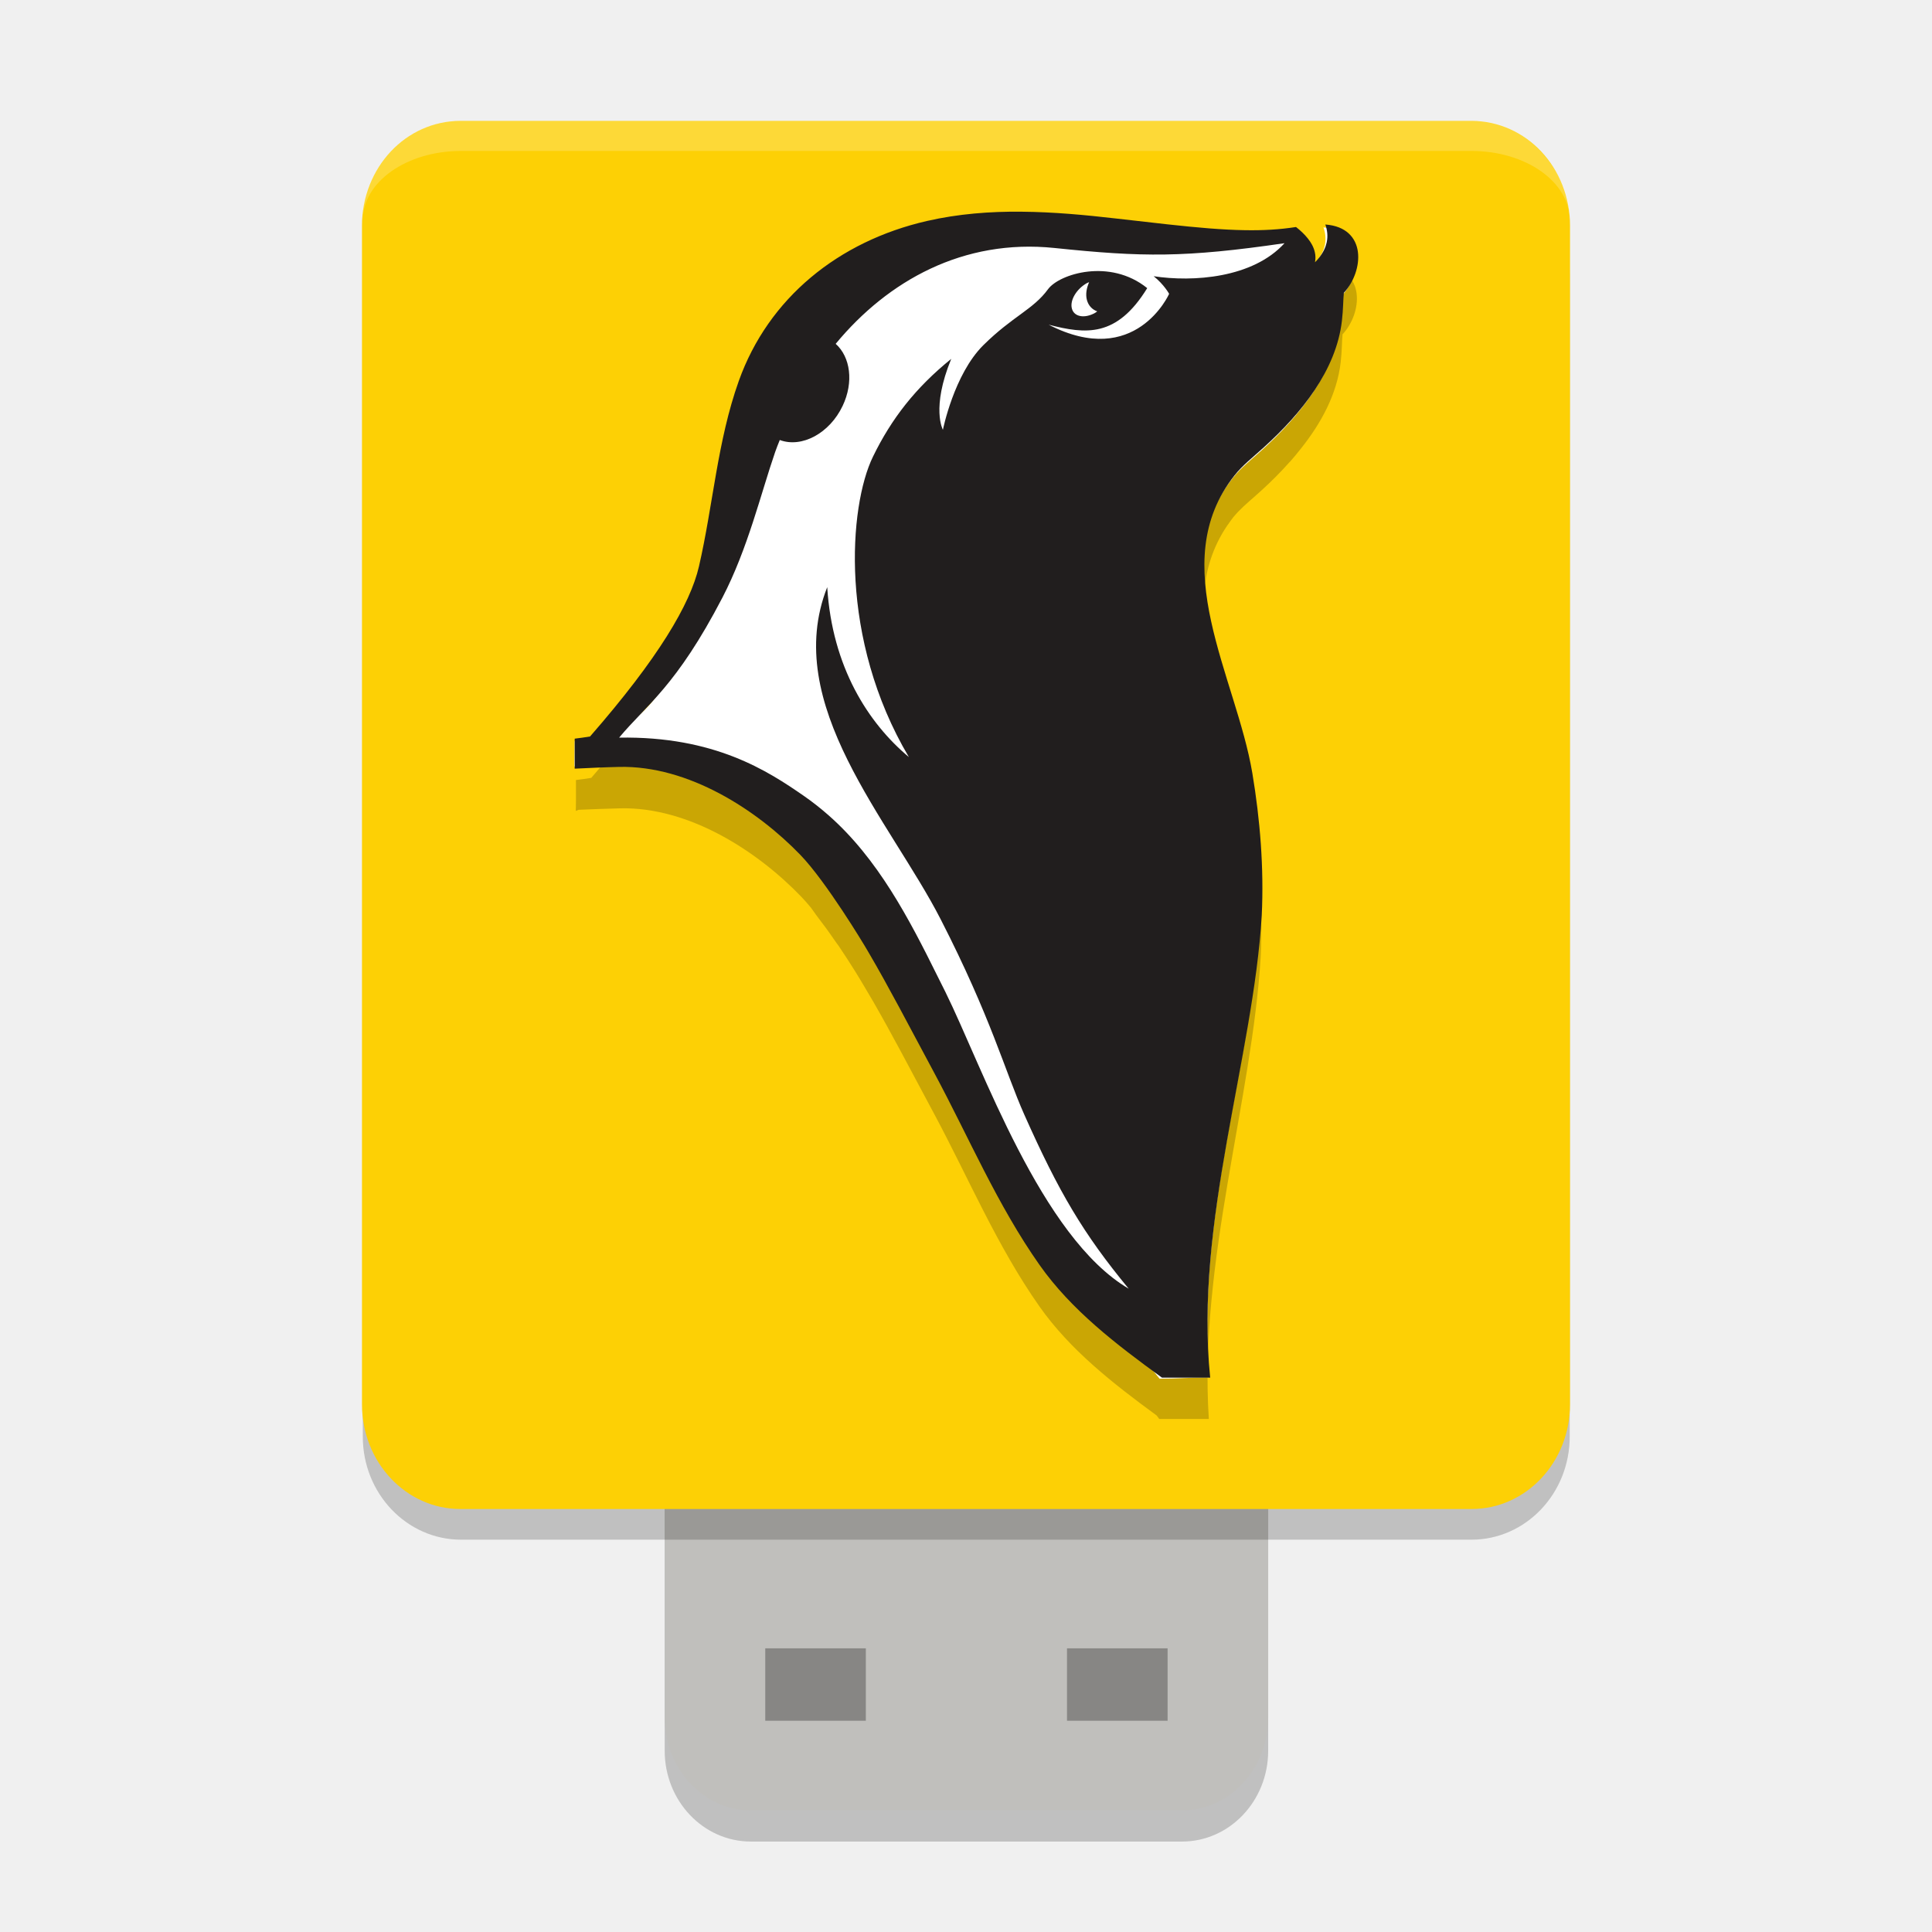
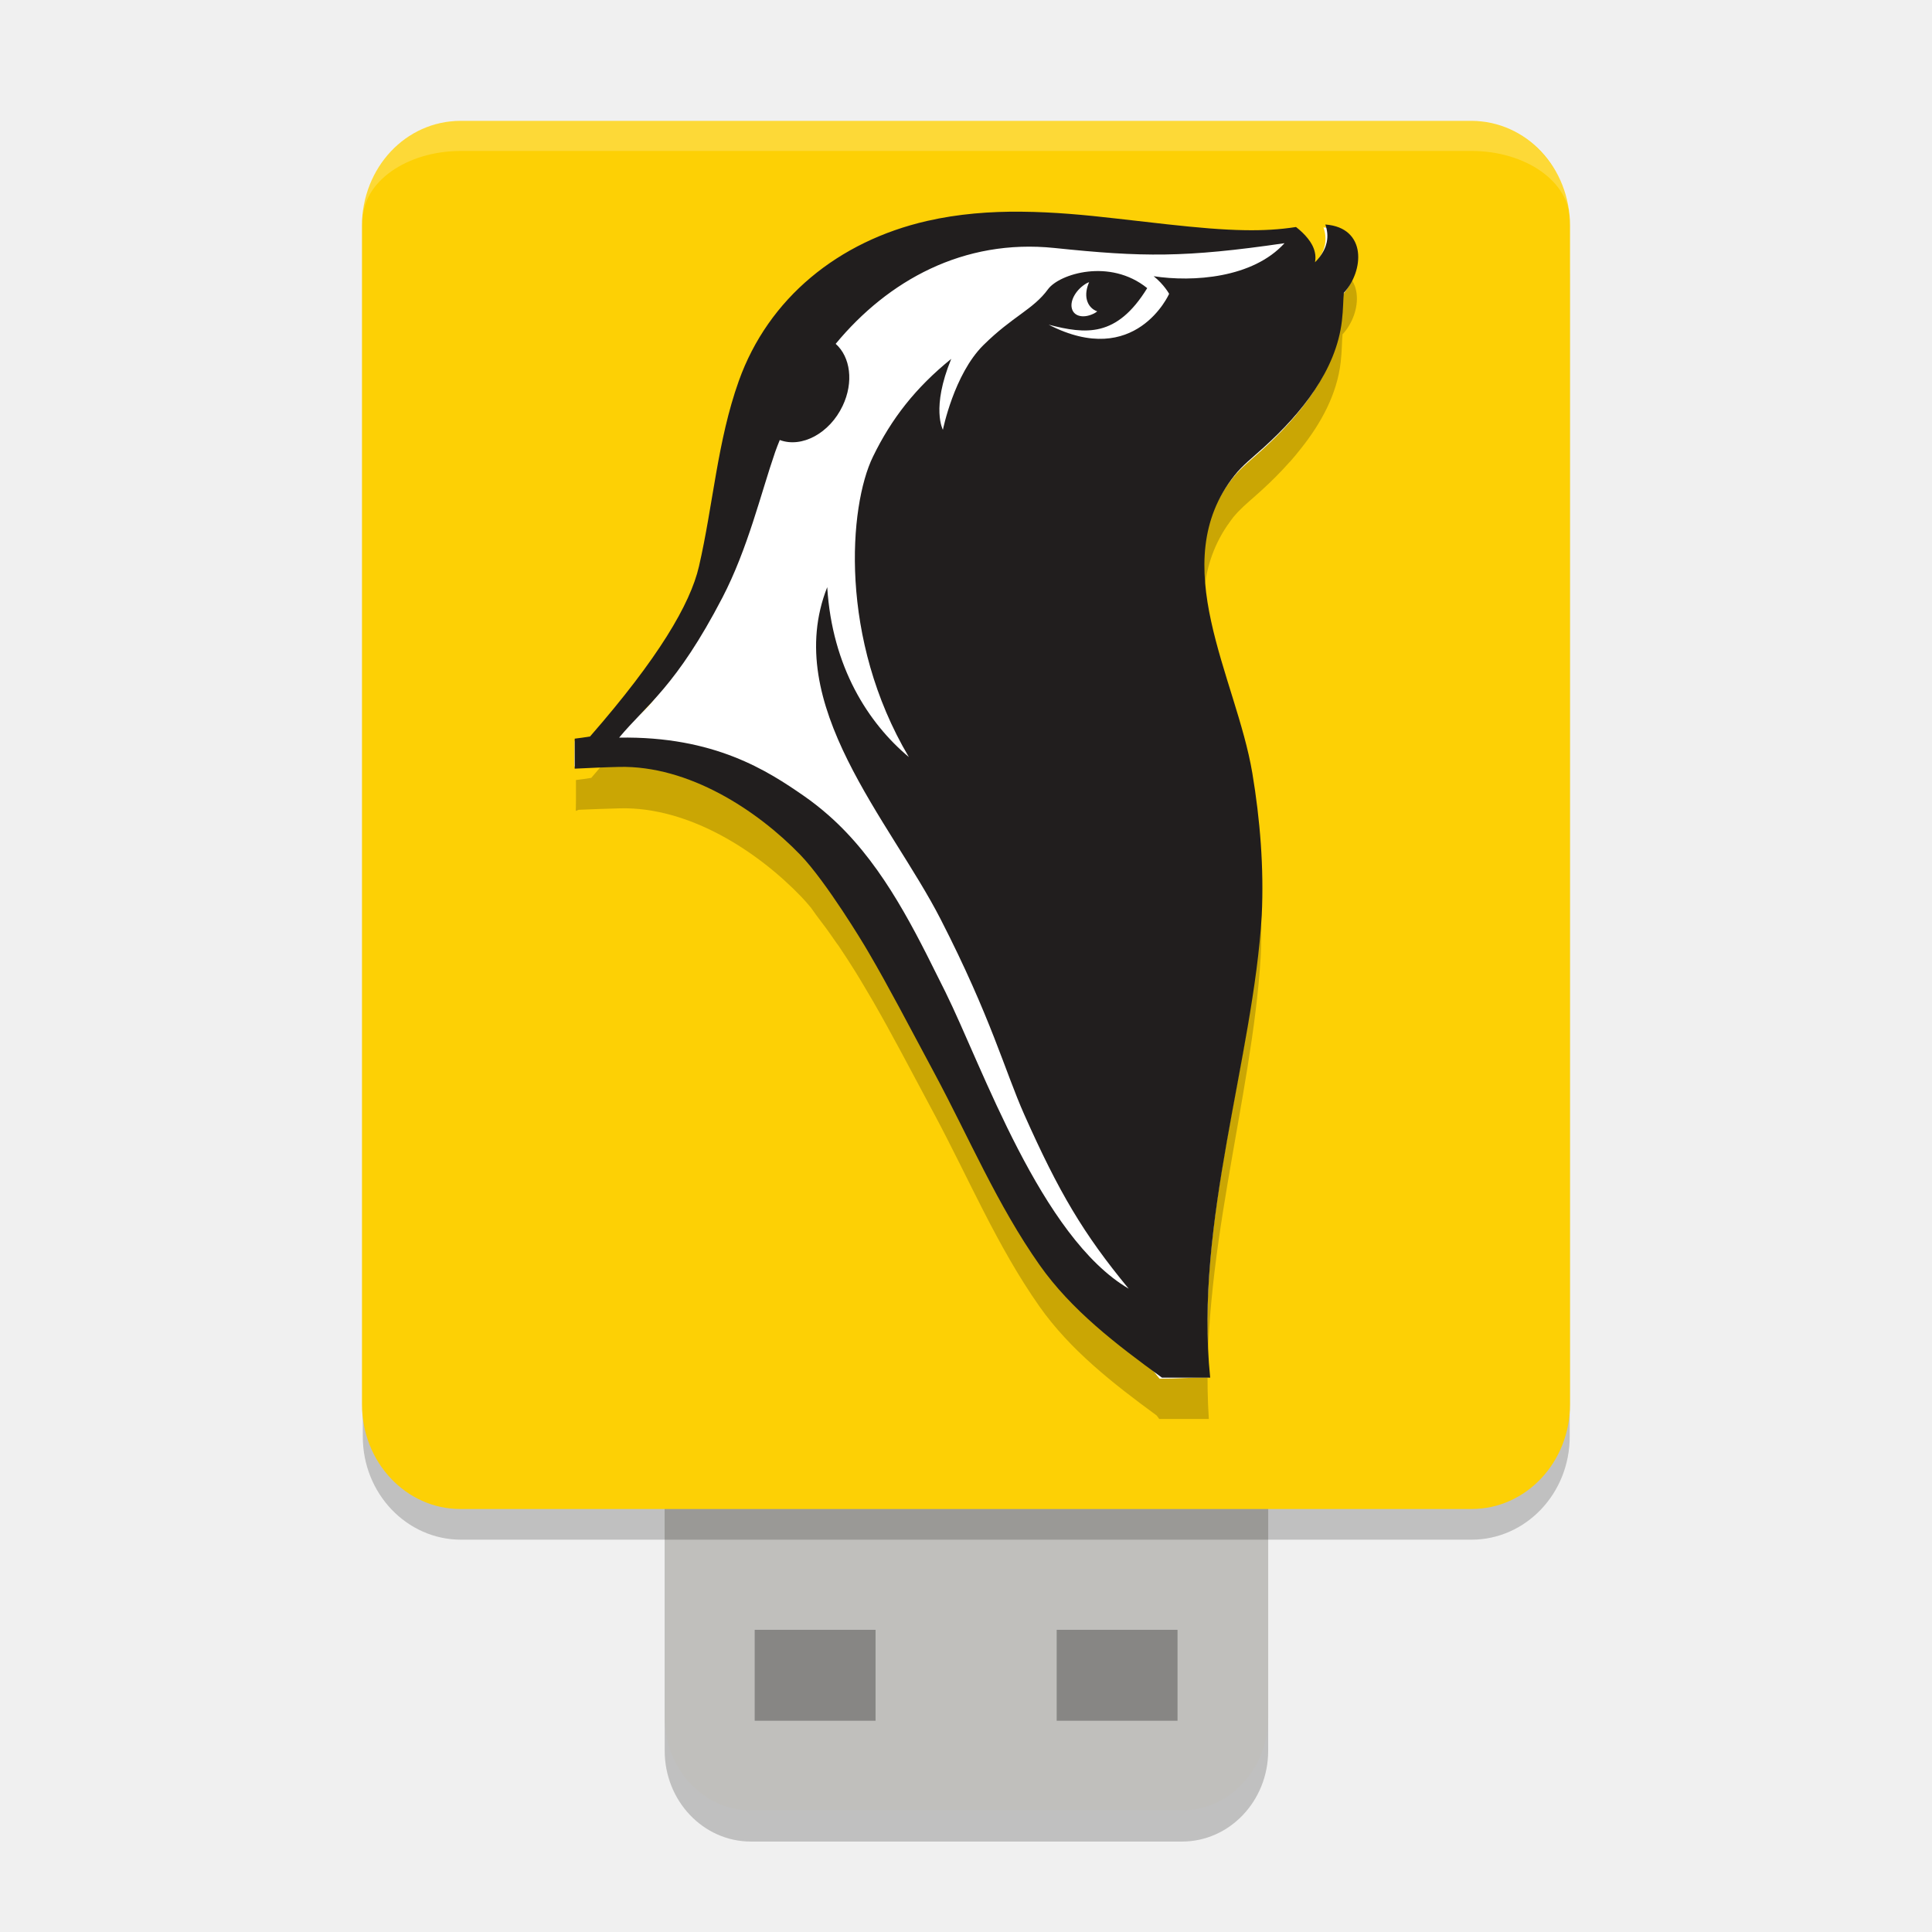
<svg xmlns="http://www.w3.org/2000/svg" width="64" height="64" version="1.1">
  <rect x="22.019" y="39.951" width="19.991" height="21.053" rx="2.855" ry="3.007" style="opacity:.2" />
  <rect x="22.019" y="38.411" width="19.991" height="21.56" rx="2.855" ry="3.079" style="fill:#c0bfbc" />
  <rect x="12.018" y="5.704" width="39.981" height="45.3" rx="3.255" ry="3.415" style="opacity:.2" />
-   <rect x="25.35" y="54.603" width="3.332" height="2.399" style="opacity:.3" />
-   <rect x="35.346" y="54.603" width="3.332" height="2.399" style="opacity:.3" />
+   <rect x="25" y="53.99" width="4.004" height="3.012" style="opacity:.3" />
+   <rect x="35.004" y="53.99" width="4.003" height="3.012" style="opacity:.3" />
  <rect x="11.991" y="4.005" width="40.018" height="45.983" rx="3.258" ry="3.467" style="fill:#fdd005" />
  <path d="m33.837 8.388c-0.753-0.007-1.502 0.038-2.247 0.148-0.025 0.003-0.051 0.002-0.076 0.005-8e-3 0.001-0.016 0.004-0.024 0.005-0.246 0.032-0.491 0.069-0.74 0.126-0.379 0.087-0.748 0.202-1.105 0.329-0.33 0.118-0.649 0.244-0.958 0.395-0.011 0.005-0.022 0.011-0.033 0.016-0.003 0.002-0.006 0.004-0.01 0.005-0.146 0.072-0.291 0.151-0.431 0.23-0.014 0.008-0.029 0.014-0.043 0.022-0.14 0.08-0.278 0.165-0.412 0.252-0.012 0.008-0.026 0.014-0.038 0.022-1.478 0.957-2.613 2.333-3.223 4.051-0.708 1.991-0.848 4.097-1.318 6.139-0.287 1.249-1.339 3.044-3.593 5.635-0.166 0.03-0.338 0.049-0.507 0.071v0.702l-0.005 0.323s0.051-0.023 0.09-0.038c0.223-0.011 0.442-0.018 0.673-0.027 0.232-0.009 0.47-0.017 0.706-0.022 2.294-0.053 4.557 1.431 5.983 2.911 0.108 0.112 0.224 0.24 0.341 0.384 0.108 0.153 0.21 0.299 0.36 0.493 0.167 0.215 0.325 0.445 0.484 0.674 0.026 0.038 0.055 0.072 0.081 0.11 0.014 0.021 0.029 0.045 0.043 0.066 0.168 0.249 0.33 0.5 0.493 0.762 0.198 0.317 0.395 0.66 0.593 0.992 0.601 1.044 1.209 2.202 2.038 3.755 1.136 2.124 2.072 4.359 3.47 6.348 1.011 1.439 2.431 2.552 3.887 3.618 0.006 0.008 0.085 0.115 0.085 0.115h1.643c-0.339-5.182 1.439-10.617 1.718-15.31 0.074-1.567-0.05-3.166-0.308-4.714-0.513-3.071-2.75-6.692-0.801-9.571 0.01-0.015 0.023-0.029 0.033-0.044 0.055-0.079 0.109-0.158 0.171-0.236 0.002-2e-3 0.003-0.004 5e-3 -0.005 0.053-0.067 0.11-0.126 0.166-0.186 0.217-0.225 0.464-0.424 0.763-0.696 0.319-0.29 0.63-0.601 0.924-0.932 0.004-0.005 0.01-0.006 0.014-0.011 0.126-0.14 0.243-0.286 0.36-0.433 0.678-0.849 1.201-1.812 1.323-2.867 0.045-0.386 0.038-0.701 0.062-0.926 0.329-0.352 0.525-0.89 0.465-1.354-0.03-0.232-0.124-0.446-0.299-0.608-0.174-0.162-0.429-0.275-0.777-0.301 0.009 0.026 0.011 0.056 0.019 0.082-0.023-0.003-0.042-0.009-0.066-0.011 0.033 0.091 0.053 0.186 0.062 0.285 0.009 0.099 0.003 0.202-0.019 0.307-0.031 0.145-0.103 0.291-0.213 0.444-0.038 0.047-0.076 0.1-0.123 0.148 0.011-0.059 0.02-0.114 0.019-0.17-9.12e-4 -0.056-0.011-0.116-0.024-0.17-0.037-0.163-0.117-0.311-0.228-0.449-0.106-0.134-0.237-0.258-0.375-0.367l-0.019-0.016c-0.544 0.085-1.085 0.12-1.692 0.11-0.364-0.006-0.754-0.028-1.176-0.06-0.843-0.067-1.823-0.182-3.048-0.323-1.041-0.121-2.095-0.221-3.143-0.23z" style="opacity:.2" />
  <path d="m33.812 7.108c-1.049-0.009-2.046-0.014-3.077 0.222-2.927 0.67-5.244 2.549-6.222 5.293-0.708 1.988-0.846 4.09-1.316 6.129-0.264 1.146-0.565 5.148-3.654 5.71l-0.507 0.092-0.011 0.839s3.049-1.269 7.267 2.529c0.484 0.436 0.613 0.757 1.021 1.283 0.778 1.003 1.487 2.136 2.124 3.386 2.876 5.641 8.974 13.074 8.976 13.08 0.622 0 1.065-0.043 1.643-0.043-0.448-5.489 1.522-10.871 1.683-15.247 0.074-1.564-0.036-3.246-0.294-4.791-0.53-3.168-2.917-6.84-0.606-9.757 0.27-0.34 0.572-0.569 0.973-0.932 1.227-1.112 2.388-2.539 2.578-4.188 0.045-0.385 0.038-0.697 0.062-0.922 0.329-0.352 0.524-0.891 0.464-1.354-0.03-0.232-0.125-0.444-0.3-0.607-0.174-0.161-0.426-0.271-0.775-0.297 0.033 0.091 0.055 0.186 0.064 0.285 0.009 0.099 0.004 0.203-0.019 0.308-0.034 0.158-0.11 0.321-0.239 0.488-0.043 0.055-0.092 0.112-0.147 0.168 0.011-0.059 0.016-0.115 0.015-0.171-9.11e-4 -0.056-0.008-0.111-0.021-0.164-0.037-0.163-0.119-0.314-0.23-0.453-0.106-0.134-0.236-0.255-0.373-0.364l-0.019-0.014c-0.544 0.085-1.089 0.116-1.696 0.105-0.364-0.006-0.752-0.027-1.174-0.059-0.843-0.067-1.824-0.183-3.05-0.324-1.042-0.121-2.093-0.22-3.142-0.229z" style="fill:#ffffff" />
  <path d="m33.845 7.012c-1.051-0.009-2.1 0.071-3.133 0.307-2.935 0.671-5.258 2.554-6.239 5.302-0.71 1.991-0.848 4.099-1.319 6.142-0.288 1.25-1.346 3.042-3.608 5.634-0.166 0.03-0.338 0.049-0.508 0.072v0.994c0.253-0.012 0.502-0.024 0.764-0.035 0.232-0.009 0.467-0.018 0.705-0.023 2.302-0.053 4.574 1.432 6.004 2.912 0.864 0.894 2.13 3.01 2.13 3.01 0.051 0.085 0.101 0.171 0.151 0.256 0.642 1.096 1.277 2.318 2.164 3.972 1.14 2.124 2.081 4.363 3.483 6.352 1.05 1.49 2.537 2.628 4.052 3.729h1.598c-0.527-5.122 1.428-10.619 1.708-15.312 0.075-1.567-0.053-3.167-0.312-4.715-0.532-3.174-2.908-6.936-0.592-9.858 0.27-0.34 0.573-0.57 0.975-0.934 1.23-1.114 2.395-2.542 2.585-4.193 0.045-0.386 0.04-0.7 0.064-0.925 0.33-0.352 0.526-0.893 0.465-1.356-0.03-0.232-0.127-0.445-0.302-0.608-0.174-0.162-0.427-0.272-0.777-0.298 0.033 0.091 0.055 0.186 0.064 0.286 0.009 0.099 0.004 0.203-0.019 0.308-0.034 0.158-0.11 0.323-0.24 0.491-0.043 0.055-0.092 0.11-0.147 0.166 0.011-0.059 0.016-0.114 0.015-0.17-9.23e-4 -0.056-0.008-0.113-0.021-0.166-0.037-0.163-0.119-0.313-0.231-0.452-0.106-0.134-0.237-0.257-0.374-0.366l-0.019-0.014c-0.546 0.085-1.092 0.116-1.701 0.105-0.365-0.006-0.754-0.027-1.178-0.06-0.846-0.067-1.829-0.183-3.058-0.324-1.045-0.121-2.099-0.219-3.15-0.228zm8.707 1.043c-1.052 1.16-3.039 1.294-4.335 1.095 0.347 0.278 0.512 0.584 0.512 0.584 0 0-1.109 2.504-3.99 1.022 1.228 0.316 2.252 0.433 3.264-1.211-1.236-1-2.916-0.472-3.287 0.037-0.49 0.672-1.166 0.888-2.141 1.852-0.974 0.965-1.34 2.804-1.34 2.804s-0.397-0.713 0.276-2.35c-1.181 0.954-1.983 1.984-2.593 3.24-0.802 1.645-1.132 6.036 1.189 9.95-1.347-1.126-2.54-2.982-2.704-5.628-1.531 3.88 2.087 7.743 3.757 11.001 1.67 3.258 2.132 5.037 2.772 6.475 1.145 2.568 1.951 3.94 3.457 5.763-2.906-1.703-4.846-7.349-6.068-9.822-0.086-0.174-0.174-0.348-0.263-0.526-0.937-1.893-1.976-3.899-3.617-5.339-0.262-0.23-0.533-0.443-0.811-0.636-1.19-0.824-2.957-1.985-6.121-1.931 0.918-1.099 1.895-1.702 3.421-4.637 0.845-1.627 1.276-3.458 1.748-4.824 0.045-0.134 0.101-0.266 0.153-0.398 0.729 0.272 1.651-0.221 2.083-1.132 0.373-0.786 0.256-1.621-0.231-2.054 1.731-2.093 4.23-3.489 7.25-3.175 2.92 0.304 4.316 0.323 7.62-0.159zm-6.473 1.293c-0.087 0.194-0.123 0.403-0.074 0.589 0.052 0.192 0.179 0.319 0.342 0.377l-0.07 0.051c-0.352 0.195-0.697 0.131-0.769-0.142-0.075-0.273 0.153-0.655 0.506-0.85z" style="fill:#211e1e" />
  <path d="m15.196 4.006c-1.803 0-3.18 1.71-3.18 3.145v0.145c0-1.27 1.454-2.296 3.258-2.296h33.468c1.803 0 3.258 1.025 3.258 2.296v-0.155c0-1.27-1.328-3.135-3.132-3.135z" style="fill:#ffffff;opacity:.2" />
</svg>
